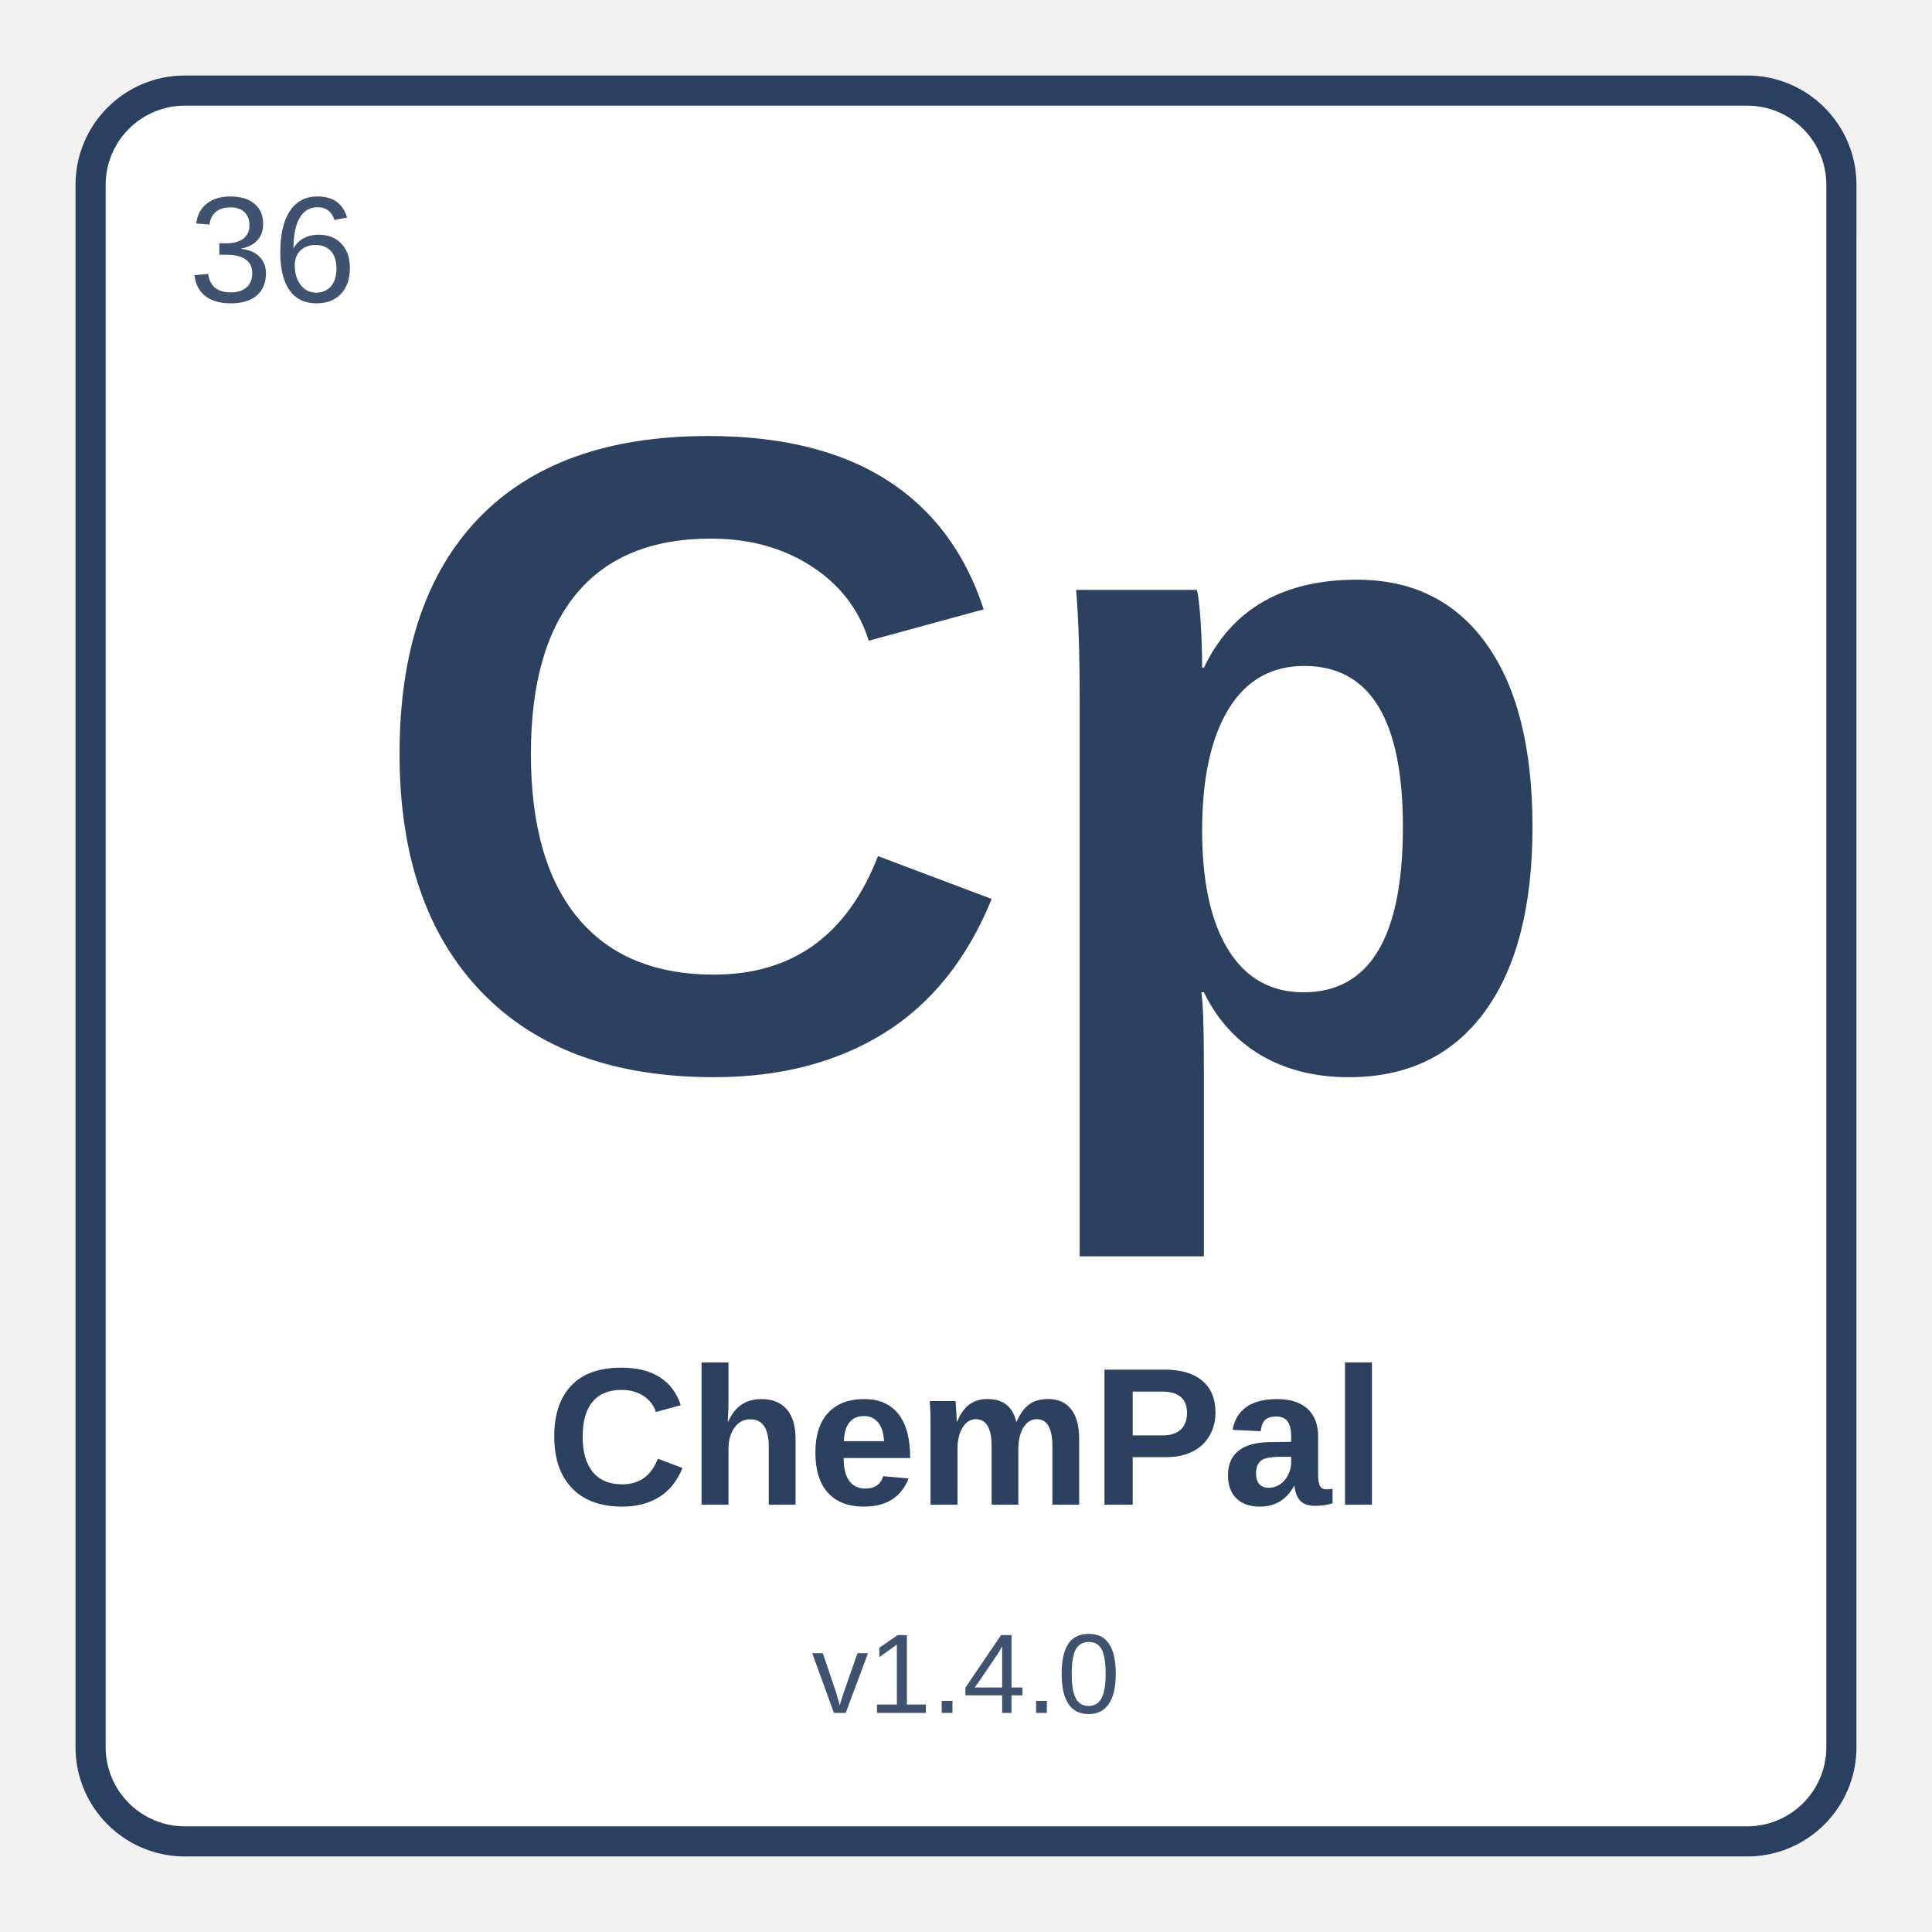
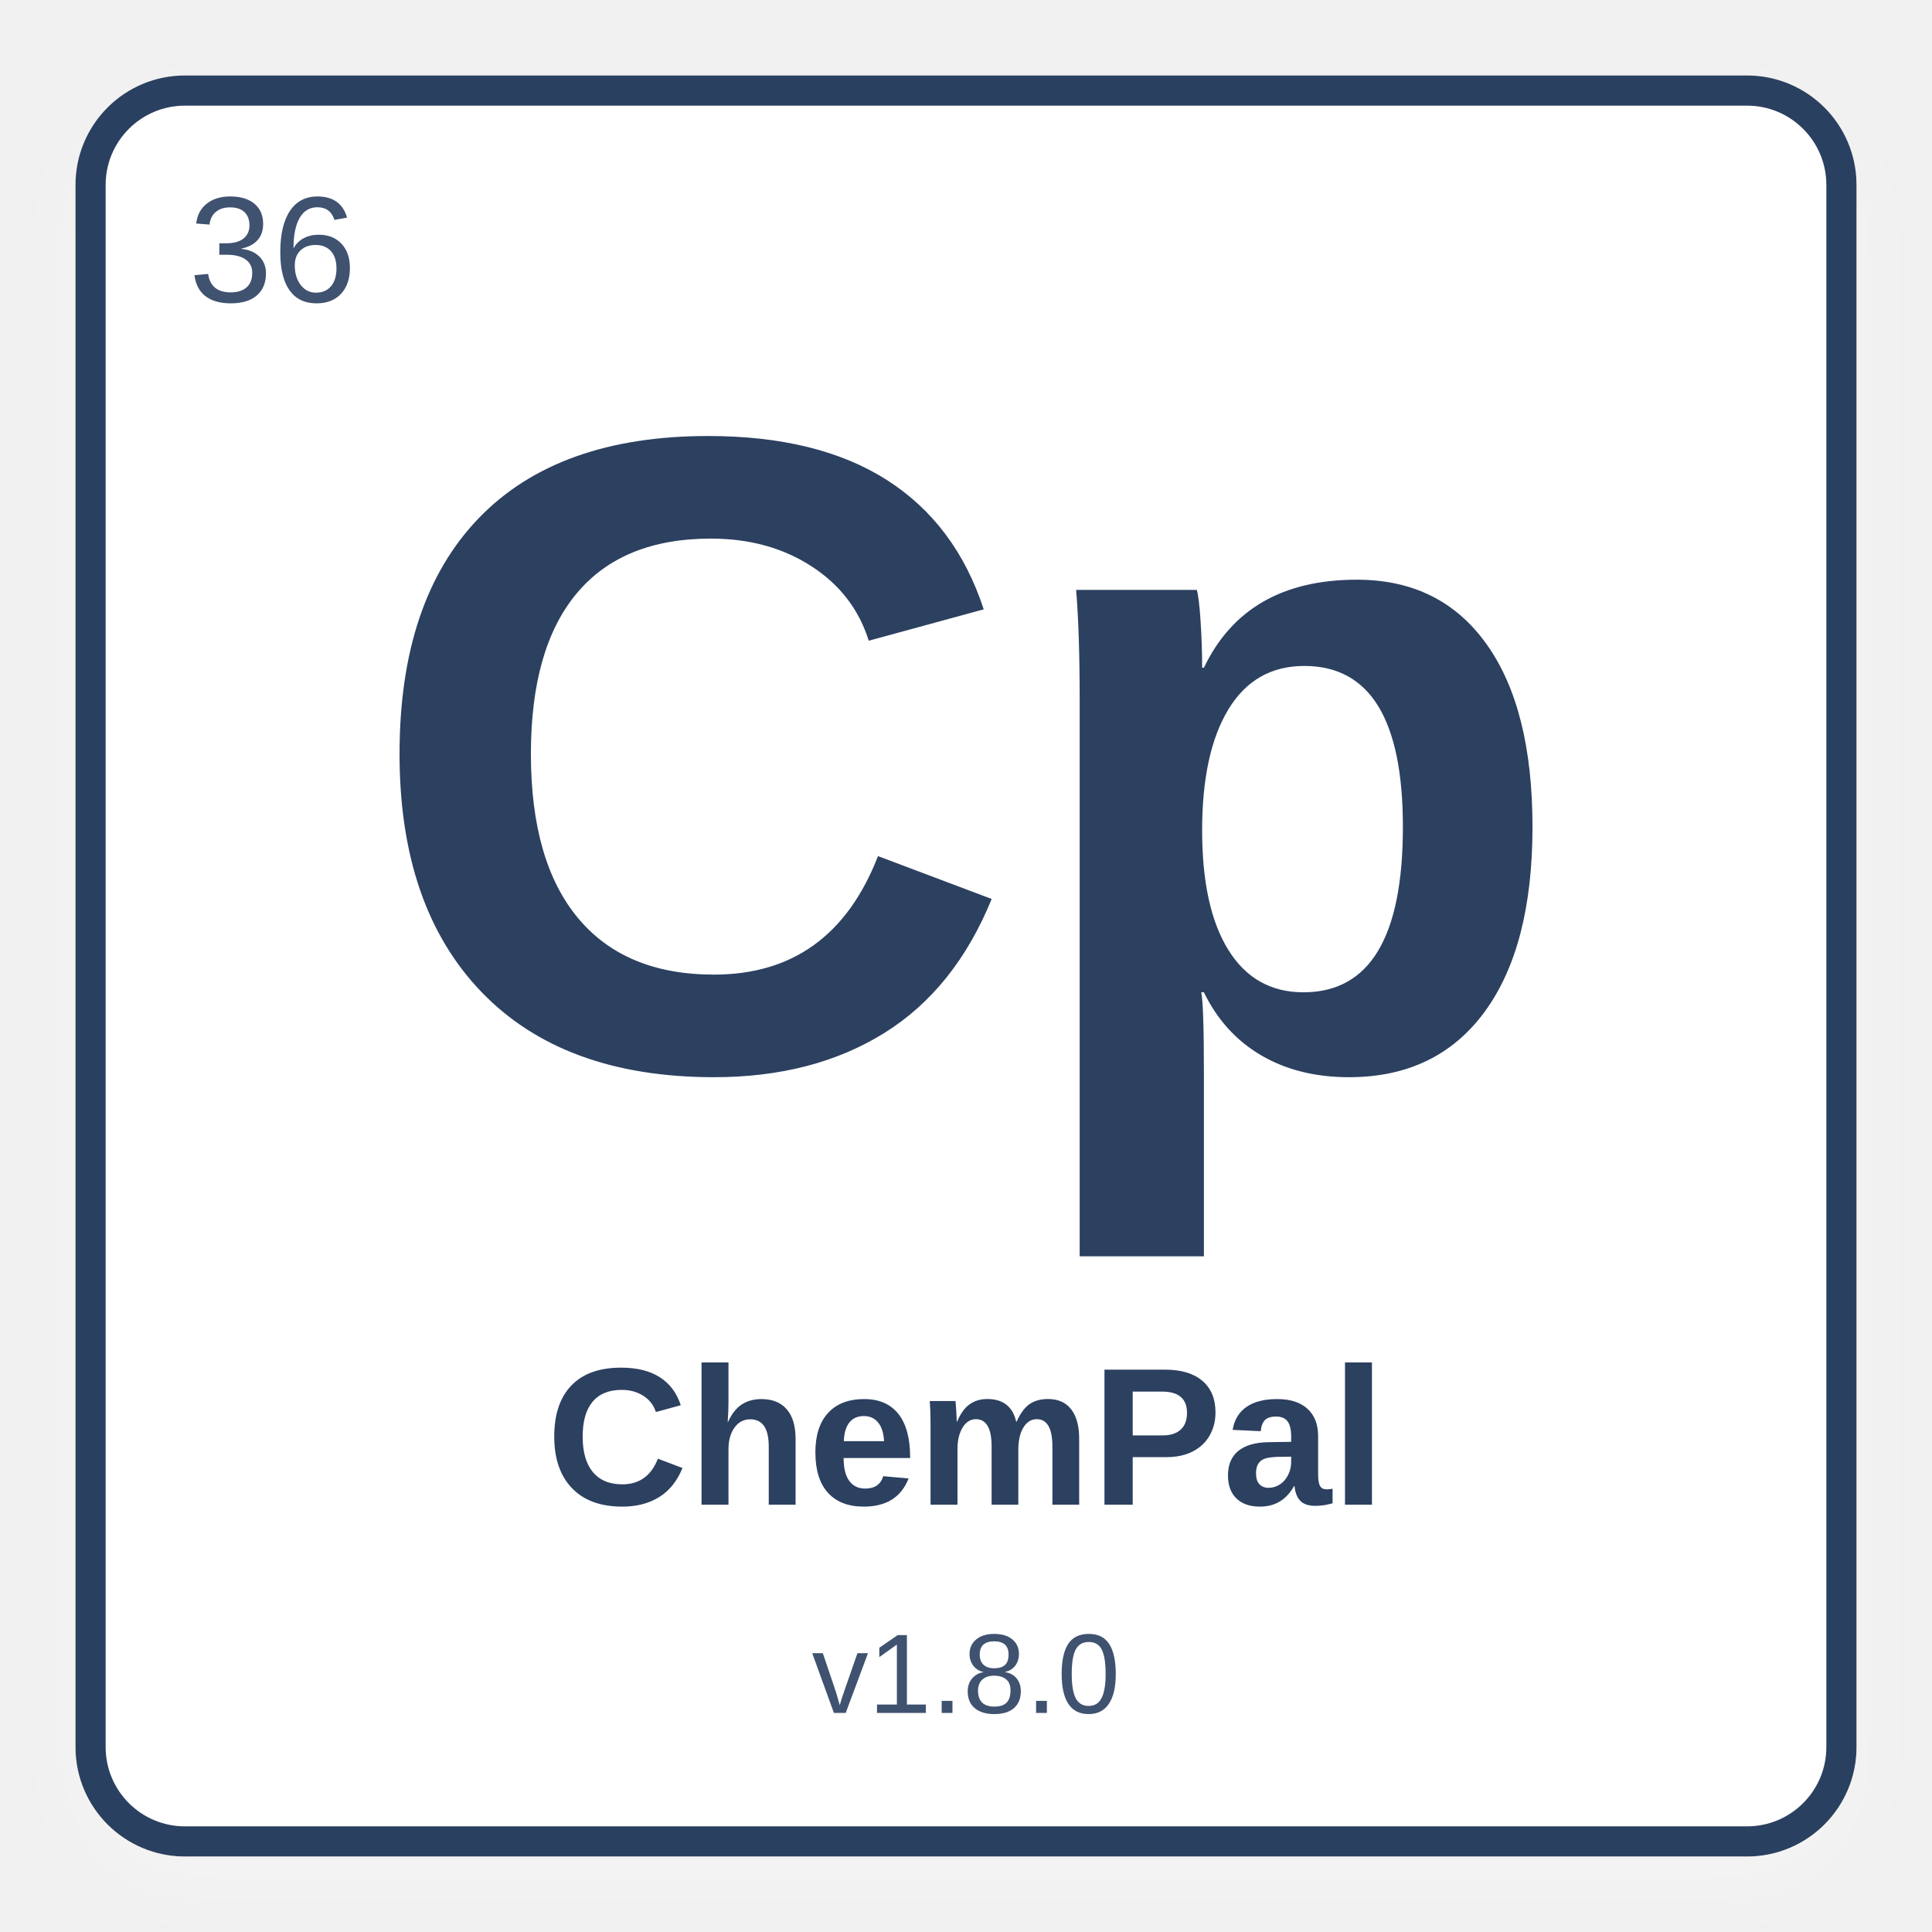
<svg xmlns="http://www.w3.org/2000/svg" width="512" height="512" viewBox="0 0 512 512">
  <defs>
    <filter id="shadow" x="-10%" y="-10%" width="120%" height="120%">
      <feDropShadow dx="0" dy="8" stdDeviation="10" flood-color="#ffffff" flood-opacity="0.28" />
    </filter>
  </defs>
  <rect x="24" y="24" width="464" height="464" rx="25" fill="#ffffff" stroke="#2C4060" stroke-width="8" filter="url(#shadow)" />
  <text x="50" y="80" font-family="Arial, Helvetica, sans-serif" font-size="40" fill="#3f5270" font-weight="normal">36</text>
  <text x="50%" y="42%" text-anchor="middle" font-family="Arial, Helvetica, sans-serif" font-size="240" fill="#2C4060" font-weight="bold" dominant-baseline="middle">Cp</text>
  <text x="50%" y="75%" text-anchor="middle" font-family="Arial, Helvetica, sans-serif" font-size="52" fill="#2C4060" font-weight="bold" dominant-baseline="middle">ChemPal</text>
-   <text x="50%" y="87%" text-anchor="middle" font-family="Arial, Helvetica, sans-serif" font-size="30" fill="#3f5270" font-weight="normal" dominant-baseline="middle">v1.4.0</text>
+   <text x="50%" y="87%" text-anchor="middle" font-family="Arial, Helvetica, sans-serif" font-size="30" fill="#3f5270" font-weight="normal" dominant-baseline="middle">v1.8.0</text>
</svg>
